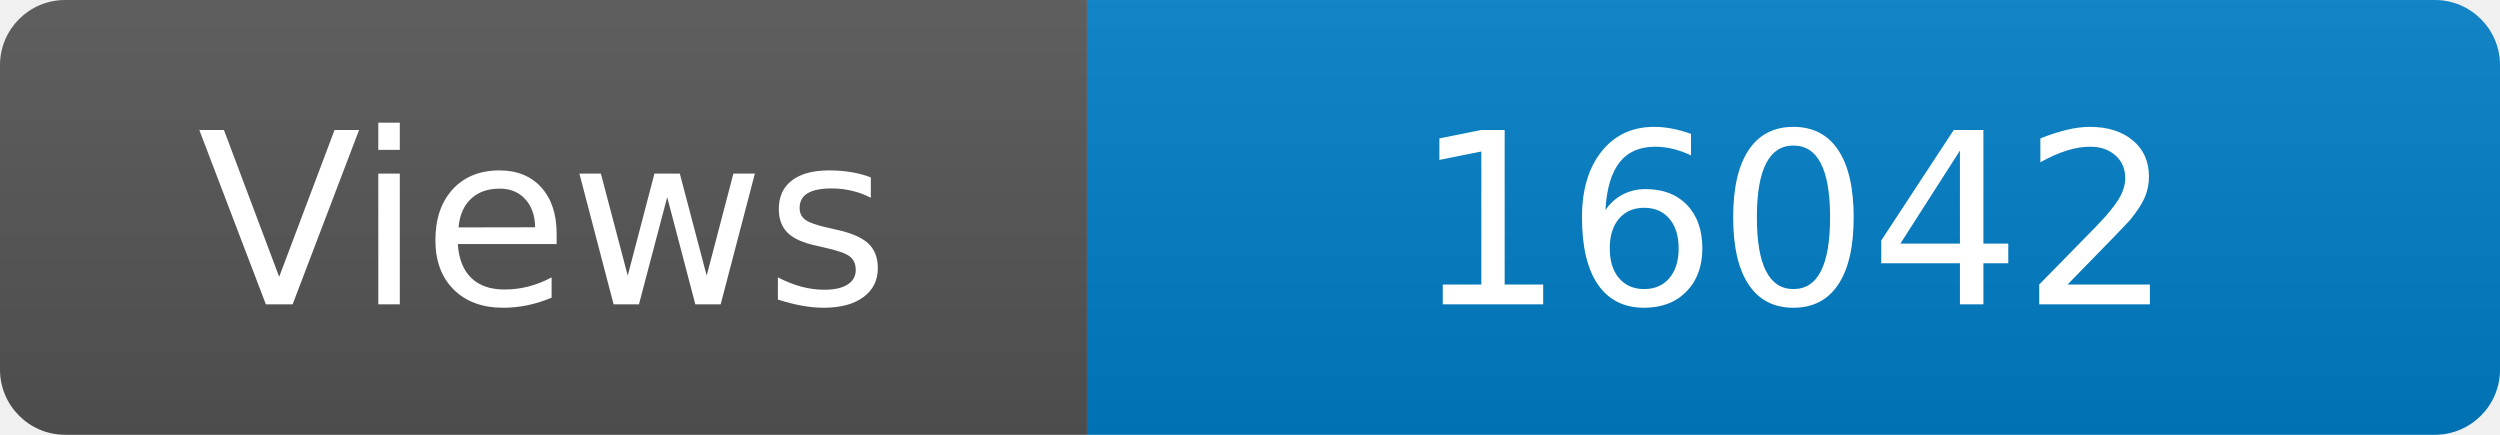
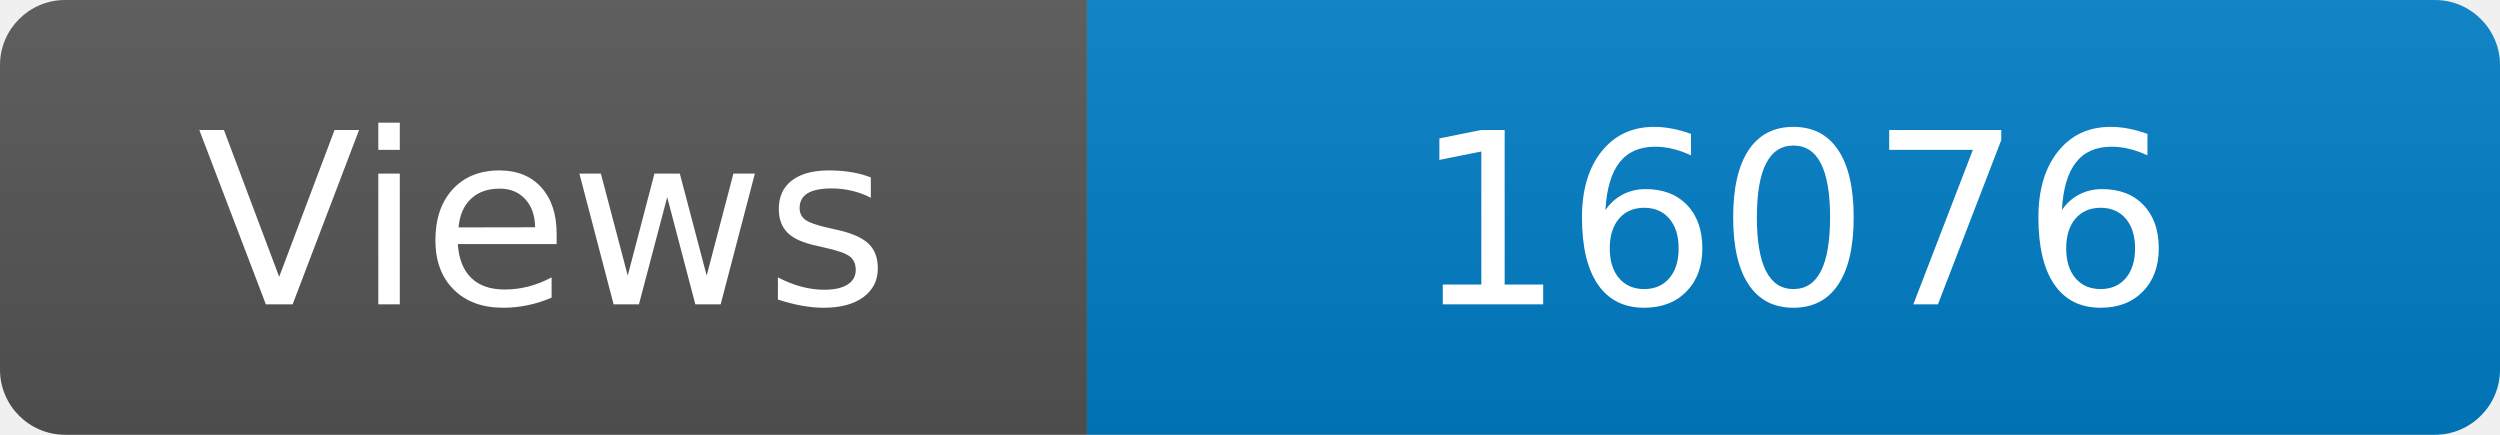
<svg xmlns="http://www.w3.org/2000/svg" width="115" height="20" role="img" aria-label="Maintained?: yes">
  <linearGradient id="s" x2="0" y2="100%">
    <stop offset="0" stop-color="#bbb" stop-opacity=".1" />
    <stop offset="1" stop-opacity=".1" />
  </linearGradient>
  <clipPath id="r">
    <rect width="115" height="20" rx="3" fill="#fff" />
  </clipPath>
  <g clip-path="url(#r)">
    <rect width="50" height="20" fill="#555" />
    <rect x="50" width="160" height="20" fill="#007ec6" />
    <rect width="115" height="20" fill="url(#s)" />
  </g>
  <g fill="#fff" text-anchor="middle" font-family="Verdana,Geneva,DejaVu Sans,sans-serif" font-size="110">
    <text x="250" y="140" transform="scale(.1)" fill="#fff">Views</text>
-     <text x="825" y="140" transform="scale(.1)" fill="#fff">16042</text>
+     <text x="825" y="140" transform="scale(.1)" fill="#fff">16076</text>
  </g>
</svg>
